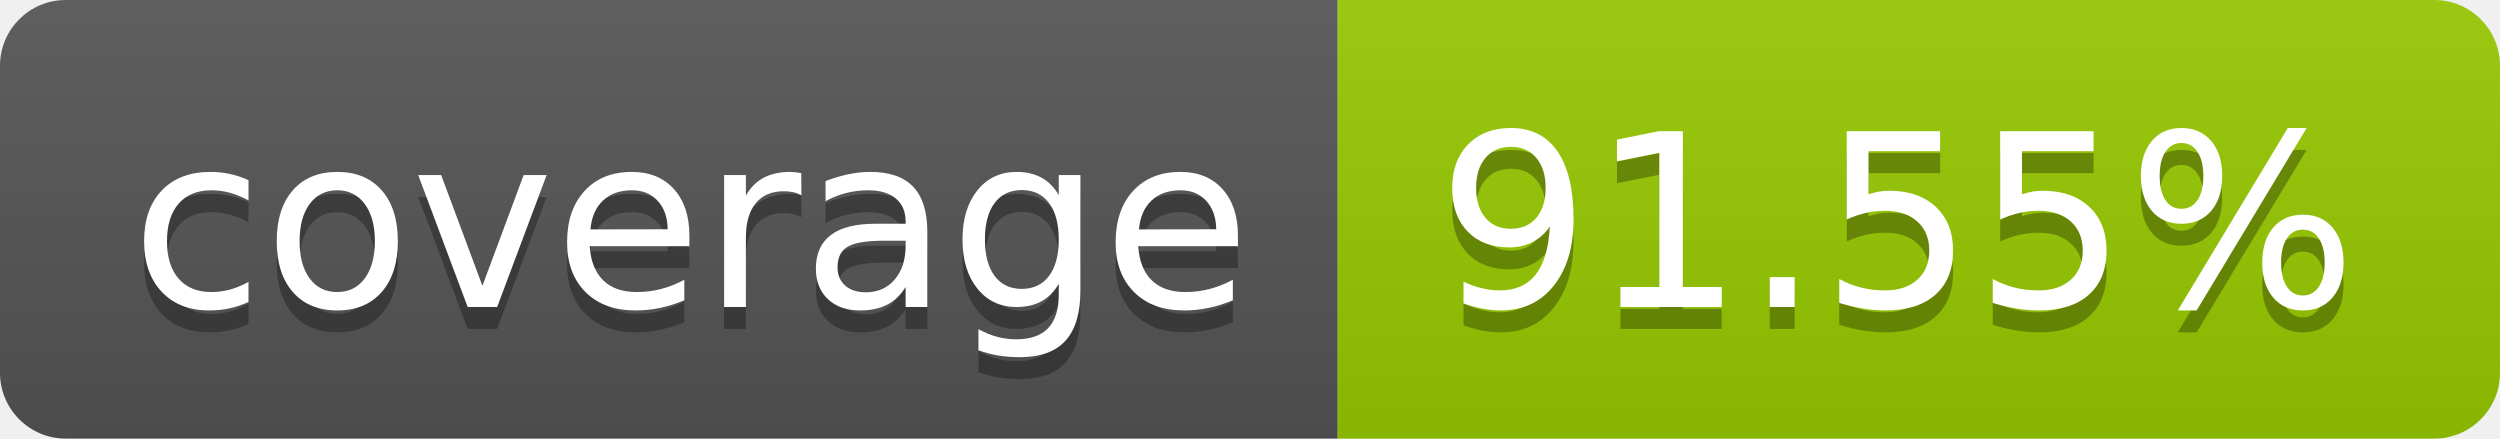
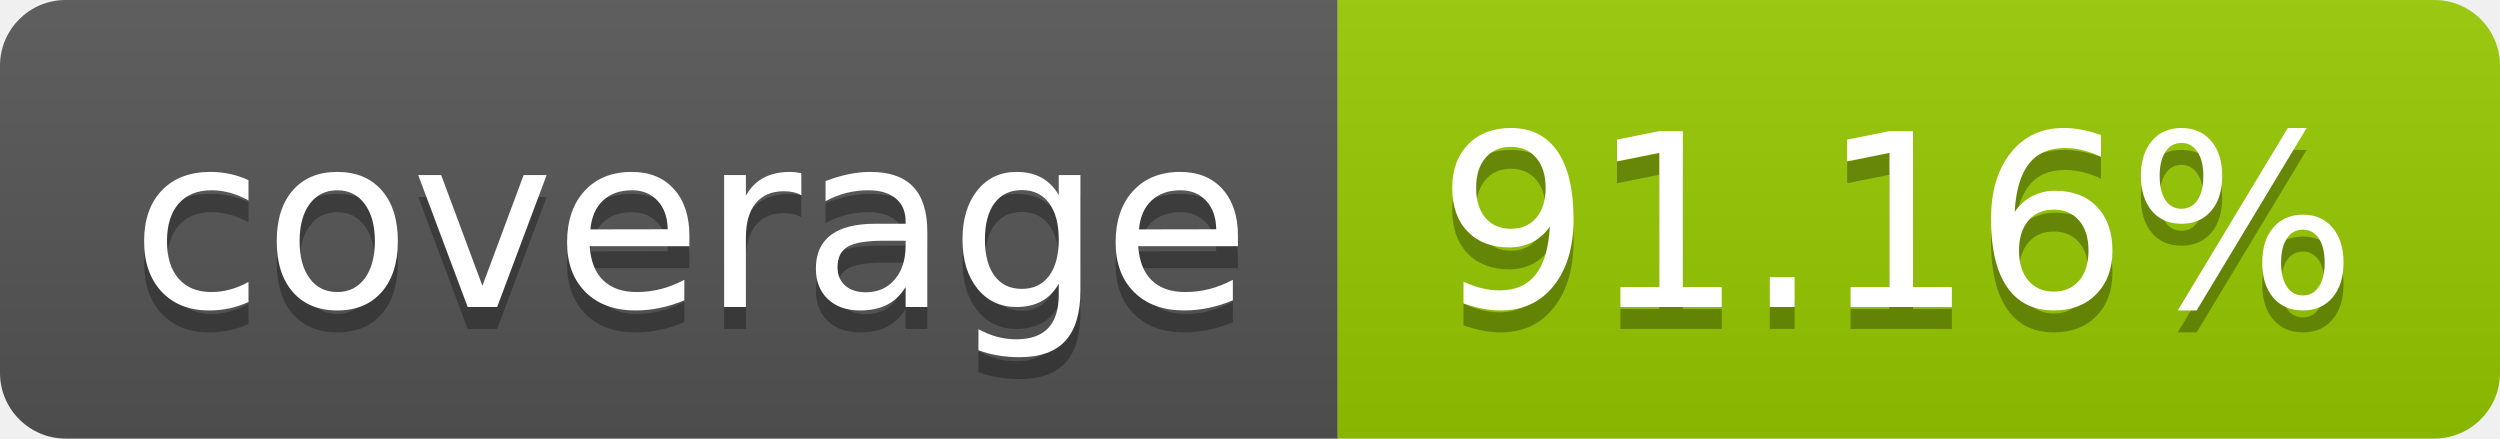
- <svg xmlns="http://www.w3.org/2000/svg" width="114" height="20" role="img" aria-label="coverage: 91.55%">
+ <svg xmlns="http://www.w3.org/2000/svg" width="114" height="20" role="img" aria-label="coverage: 91.16%">
  <linearGradient id="s" x2="0" y2="100%">
    <stop offset="0" stop-color="#bbb" stop-opacity=".1" />
    <stop offset="1" stop-opacity=".1" />
  </linearGradient>
  <clipPath id="r">
    <rect width="114" height="20" rx="3" fill="#fff" />
  </clipPath>
  <g clip-path="url(#r)">
    <rect width="61" height="20" fill="#555" />
    <rect x="61" width="53" height="20" fill="#97ca00" />
    <rect width="114" height="20" fill="url(#s)" />
  </g>
  <g fill="#fff" text-anchor="middle" font-family="Verdana,Geneva,DejaVu Sans,sans-serif" text-rendering="geometricPrecision" font-size="110">
    <text aria-hidden="true" x="315" y="150" fill="#010101" fill-opacity=".3" transform="scale(.1)" textLength="510">coverage</text>
    <text x="315" y="140" transform="scale(.1)" fill="#fff" textLength="510">coverage</text>
-     <text aria-hidden="true" x="865" y="150" fill="#010101" fill-opacity=".3" transform="scale(.1)" textLength="430">91.55%</text>
-     <text x="865" y="140" transform="scale(.1)" fill="#fff" textLength="430">91.55%</text>
+     <text aria-hidden="true" x="865" y="150" fill="#010101" fill-opacity=".3" transform="scale(.1)" textLength="430">91.16%</text>
+     <text x="865" y="140" transform="scale(.1)" fill="#fff" textLength="430">91.16%</text>
  </g>
</svg>
